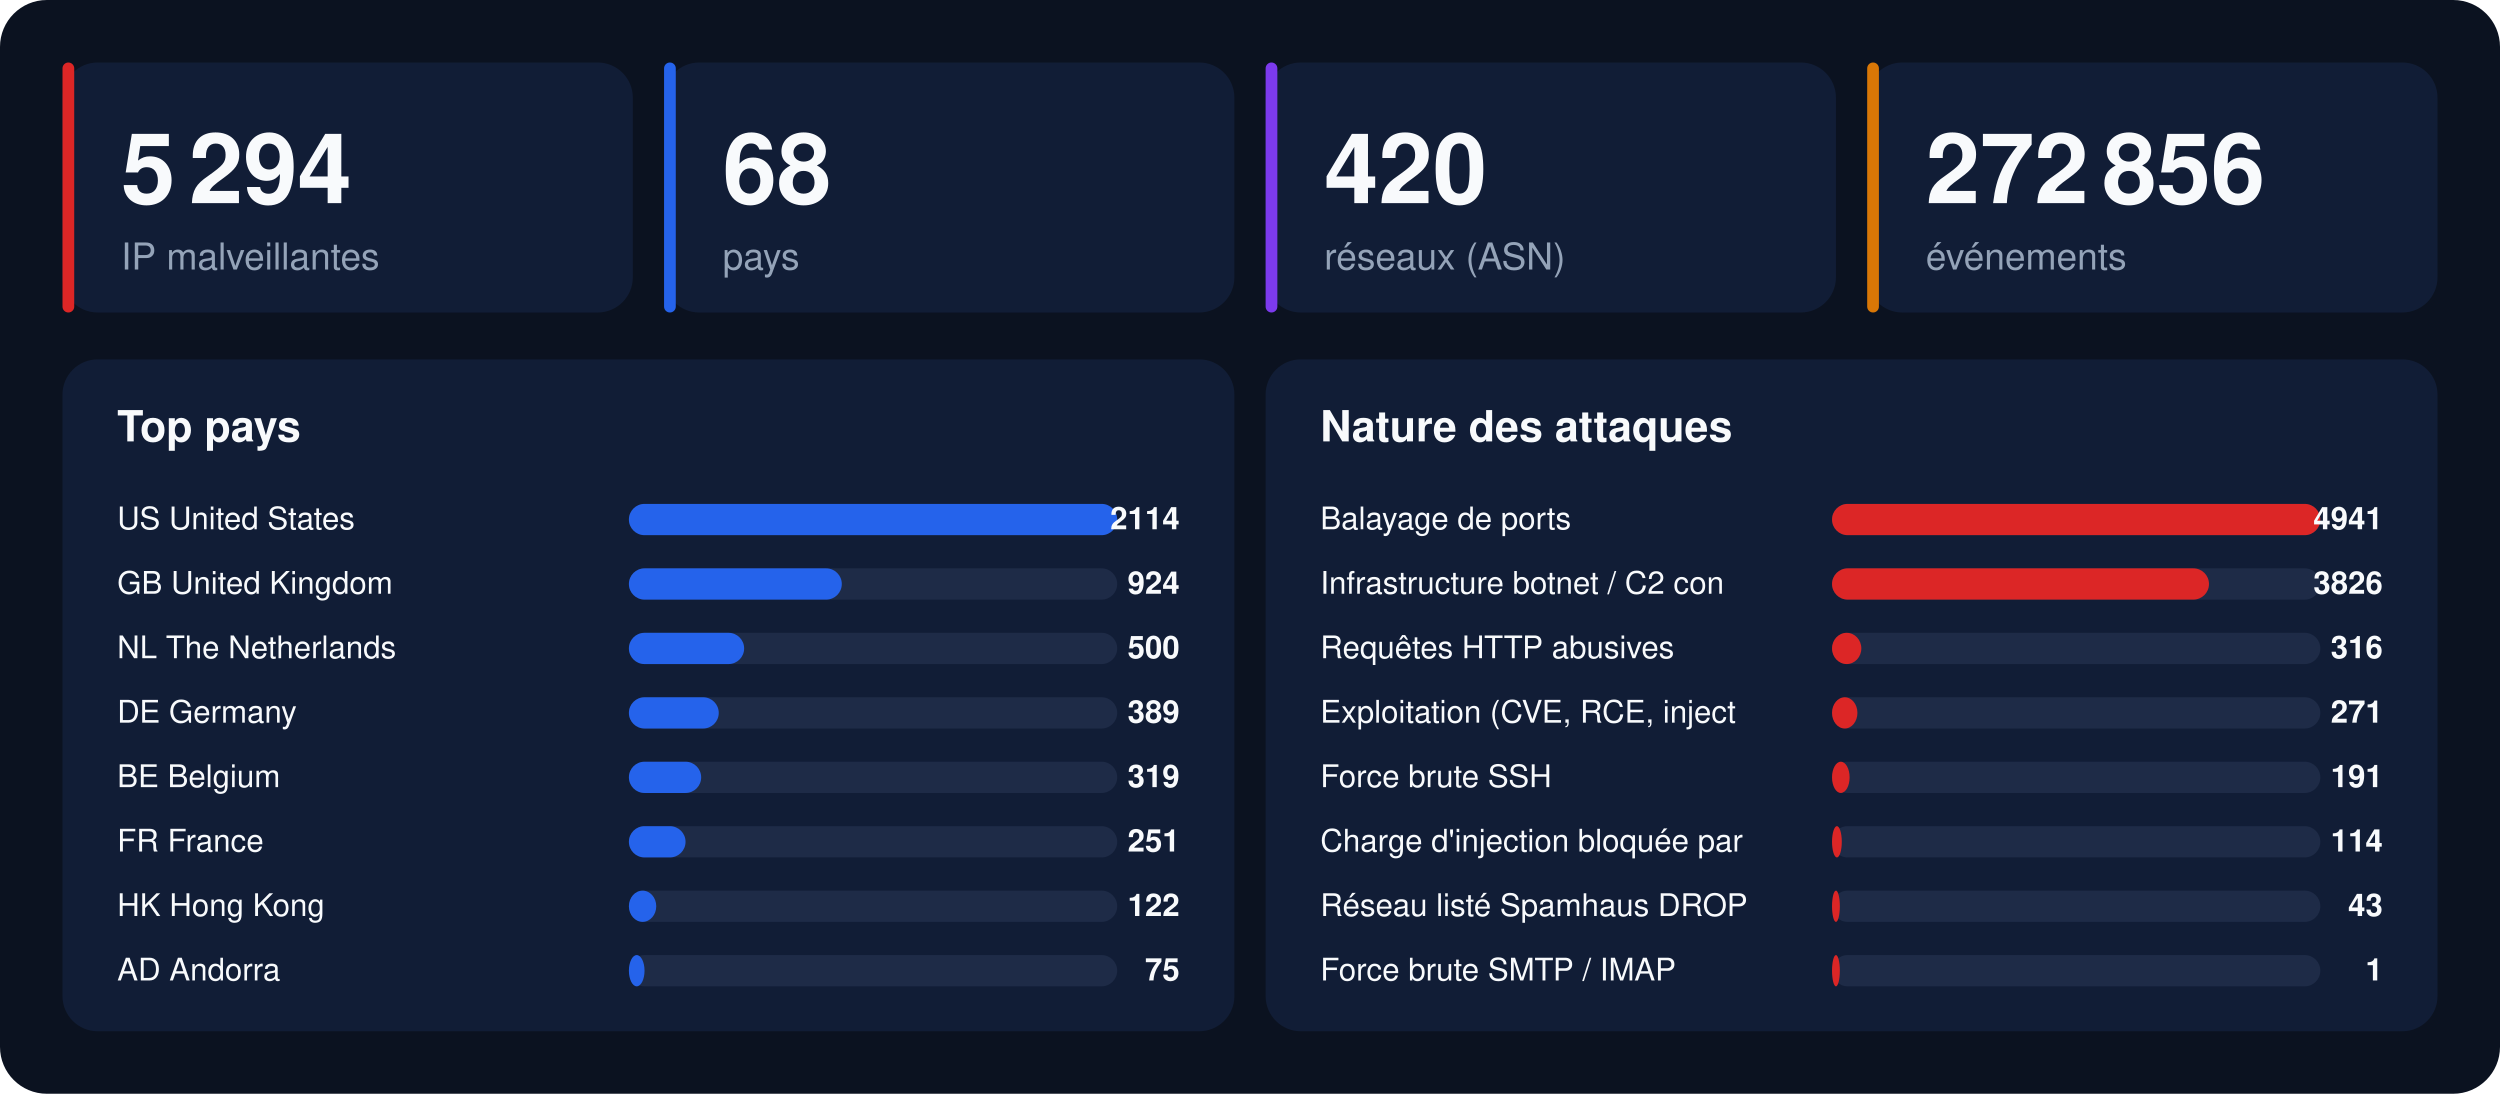
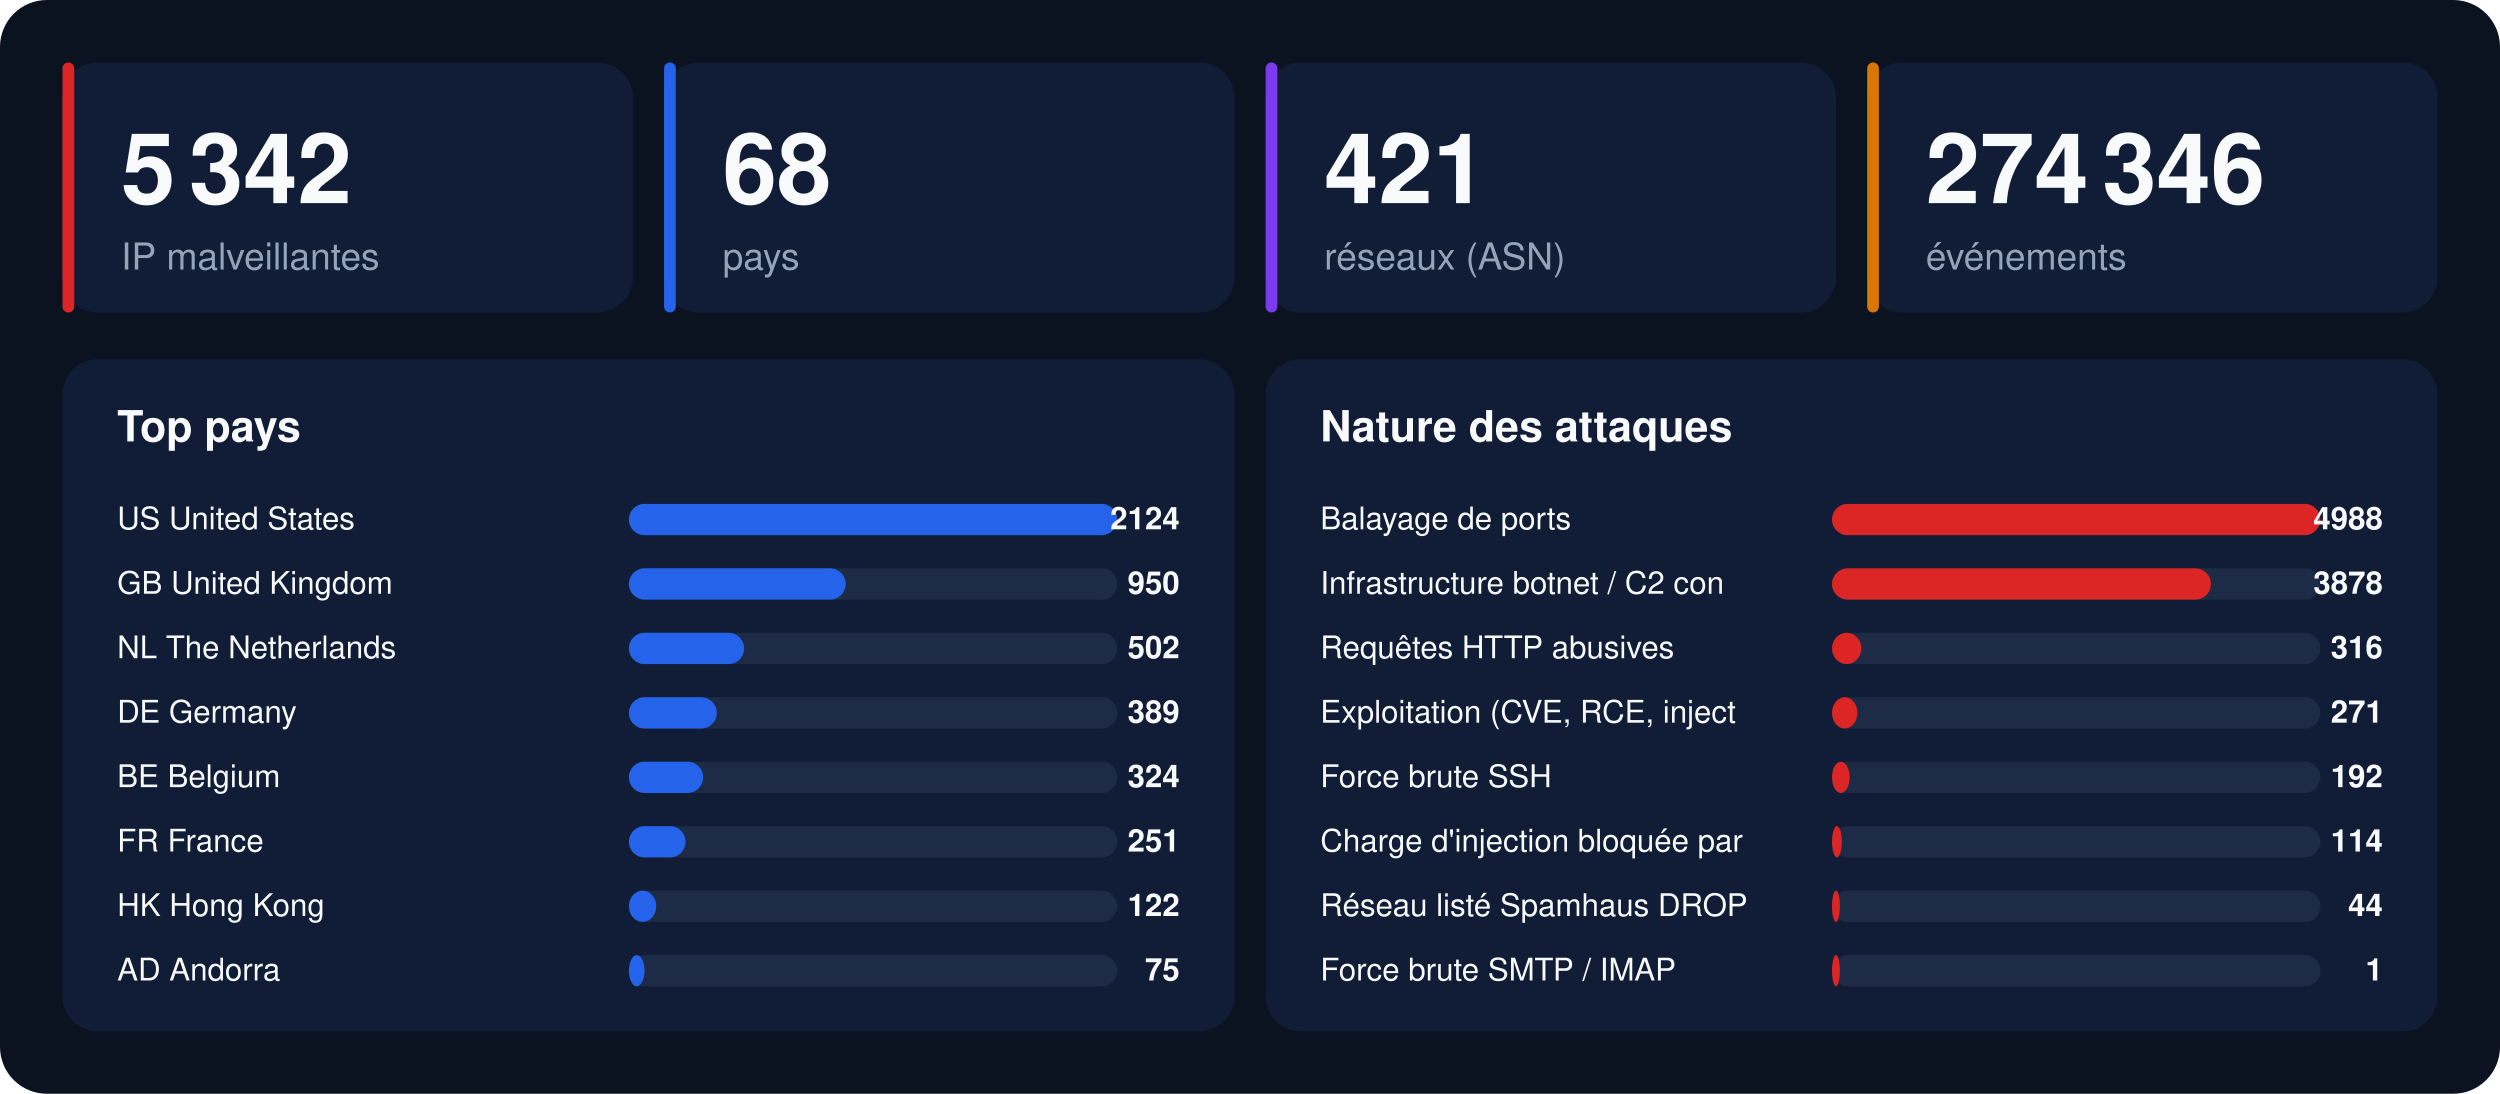
<svg xmlns="http://www.w3.org/2000/svg" width="1280" height="560" viewBox="0 0 1280 560" font-family="-apple-system,BlinkMacSystemFont,'Segoe UI',Helvetica,Arial,sans-serif">
  <rect width="1280" height="560" rx="24" fill="#0b1220" />
  <rect x="32" y="32" width="292" height="128" rx="18" fill="#111d36" />
  <rect x="32" y="32" width="6" height="128" rx="3" fill="#dc2626" />
-   <text x="62" y="104" font-size="50" font-weight="800" fill="#f8fafc">5 294</text>
+   <text x="62" y="104" font-size="50" font-weight="800" fill="#f8fafc">5 342</text>
  <text x="62" y="138" font-size="19" fill="#94a3b8">IP malveillantes</text>
  <rect x="340" y="32" width="292" height="128" rx="18" fill="#111d36" />
  <rect x="340" y="32" width="6" height="128" rx="3" fill="#2563eb" />
  <text x="370" y="104" font-size="50" font-weight="800" fill="#f8fafc">68</text>
  <text x="370" y="138" font-size="19" fill="#94a3b8">pays</text>
  <rect x="648" y="32" width="292" height="128" rx="18" fill="#111d36" />
  <rect x="648" y="32" width="6" height="128" rx="3" fill="#7c3aed" />
-   <text x="678" y="104" font-size="50" font-weight="800" fill="#f8fafc">420</text>
+   <text x="678" y="104" font-size="50" font-weight="800" fill="#f8fafc">421</text>
  <text x="678" y="138" font-size="19" fill="#94a3b8">réseaux (ASN)</text>
  <rect x="956" y="32" width="292" height="128" rx="18" fill="#111d36" />
  <rect x="956" y="32" width="6" height="128" rx="3" fill="#d97706" />
-   <text x="986" y="104" font-size="50" font-weight="800" fill="#f8fafc">272 856</text>
+   <text x="986" y="104" font-size="50" font-weight="800" fill="#f8fafc">274 346</text>
  <text x="986" y="138" font-size="19" fill="#94a3b8">événements</text>
  <rect x="32" y="184" width="600" height="344" rx="18" fill="#111d36" />
  <text x="60" y="226" font-size="22" font-weight="700" fill="#f8fafc">Top pays</text>
  <text x="60" y="271" font-size="16" fill="#f8fafc">US  United States</text>
  <rect x="322" y="258" width="250" height="16" rx="8" fill="#1e2b47" />
  <rect x="322" y="258" width="250" height="16" rx="8" fill="#2563eb" />
-   <text x="604" y="271" font-size="16" font-weight="700" text-anchor="end" fill="#f8fafc">2114</text>
+   <text x="604" y="271" font-size="16" font-weight="700" text-anchor="end" fill="#f8fafc">2124</text>
  <text x="60" y="304" font-size="16" fill="#f8fafc">GB  United Kingdom</text>
  <rect x="322" y="291" width="250" height="16" rx="8" fill="#1e2b47" />
-   <rect x="322" y="291" width="109" height="16" rx="8" fill="#2563eb" />
-   <text x="604" y="304" font-size="16" font-weight="700" text-anchor="end" fill="#f8fafc">924</text>
+   <rect x="322" y="291" width="111" height="16" rx="8" fill="#2563eb" />
+   <text x="604" y="304" font-size="16" font-weight="700" text-anchor="end" fill="#f8fafc">950</text>
  <text x="60" y="337" font-size="16" fill="#f8fafc">NL  The Netherlands</text>
  <rect x="322" y="324" width="250" height="16" rx="8" fill="#1e2b47" />
  <rect x="322" y="324" width="59" height="16" rx="8" fill="#2563eb" />
-   <text x="604" y="337" font-size="16" font-weight="700" text-anchor="end" fill="#f8fafc">500</text>
+   <text x="604" y="337" font-size="16" font-weight="700" text-anchor="end" fill="#f8fafc">502</text>
  <text x="60" y="370" font-size="16" fill="#f8fafc">DE  Germany</text>
  <rect x="322" y="357" width="250" height="16" rx="8" fill="#1e2b47" />
-   <rect x="322" y="357" width="46" height="16" rx="8" fill="#2563eb" />
+   <rect x="322" y="357" width="45" height="16" rx="8" fill="#2563eb" />
  <text x="604" y="370" font-size="16" font-weight="700" text-anchor="end" fill="#f8fafc">389</text>
  <text x="60" y="403" font-size="16" fill="#f8fafc">BE  Belgium</text>
  <rect x="322" y="390" width="250" height="16" rx="8" fill="#1e2b47" />
-   <rect x="322" y="390" width="37" height="16" rx="8" fill="#2563eb" />
-   <text x="604" y="403" font-size="16" font-weight="700" text-anchor="end" fill="#f8fafc">319</text>
+   <rect x="322" y="390" width="38" height="16" rx="8" fill="#2563eb" />
+   <text x="604" y="403" font-size="16" font-weight="700" text-anchor="end" fill="#f8fafc">324</text>
  <text x="60" y="436" font-size="16" fill="#f8fafc">FR  France</text>
  <rect x="322" y="423" width="250" height="16" rx="8" fill="#1e2b47" />
  <rect x="322" y="423" width="29" height="16" rx="8" fill="#2563eb" />
  <text x="604" y="436" font-size="16" font-weight="700" text-anchor="end" fill="#f8fafc">251</text>
  <text x="60" y="469" font-size="16" fill="#f8fafc">HK  Hong Kong</text>
  <rect x="322" y="456" width="250" height="16" rx="8" fill="#1e2b47" />
  <rect x="322" y="456" width="14" height="16" rx="8" fill="#2563eb" />
  <text x="604" y="469" font-size="16" font-weight="700" text-anchor="end" fill="#f8fafc">122</text>
  <text x="60" y="502" font-size="16" fill="#f8fafc">AD  Andorra</text>
  <rect x="322" y="489" width="250" height="16" rx="8" fill="#1e2b47" />
  <rect x="322" y="489" width="8" height="16" rx="8" fill="#2563eb" />
  <text x="604" y="502" font-size="16" font-weight="700" text-anchor="end" fill="#f8fafc">75</text>
  <rect x="648" y="184" width="600" height="344" rx="18" fill="#111d36" />
  <text x="676" y="226" font-size="22" font-weight="700" fill="#f8fafc">Nature des attaques</text>
  <text x="676" y="271" font-size="16" fill="#f8fafc">Balayage de ports</text>
  <rect x="938" y="258" width="250" height="16" rx="8" fill="#1e2b47" />
  <rect x="938" y="258" width="250" height="16" rx="8" fill="#dc2626" />
-   <text x="1220" y="271" font-size="16" font-weight="700" text-anchor="end" fill="#f8fafc">4941</text>
+   <text x="1220" y="271" font-size="16" font-weight="700" text-anchor="end" fill="#f8fafc">4988</text>
  <text x="676" y="304" font-size="16" fill="#f8fafc">Infrastructure botnet / C2 con</text>
  <rect x="938" y="291" width="250" height="16" rx="8" fill="#1e2b47" />
-   <rect x="938" y="291" width="193" height="16" rx="8" fill="#dc2626" />
-   <text x="1220" y="304" font-size="16" font-weight="700" text-anchor="end" fill="#f8fafc">3826</text>
+   <rect x="938" y="291" width="194" height="16" rx="8" fill="#dc2626" />
+   <text x="1220" y="304" font-size="16" font-weight="700" text-anchor="end" fill="#f8fafc">3878</text>
  <text x="676" y="337" font-size="16" fill="#f8fafc">Requêtes HTTP abusives</text>
  <rect x="938" y="324" width="250" height="16" rx="8" fill="#1e2b47" />
  <rect x="938" y="324" width="15" height="16" rx="8" fill="#dc2626" />
  <text x="1220" y="337" font-size="16" font-weight="700" text-anchor="end" fill="#f8fafc">316</text>
  <text x="676" y="370" font-size="16" fill="#f8fafc">Exploitation (CVE, RCE, inject</text>
  <rect x="938" y="357" width="250" height="16" rx="8" fill="#1e2b47" />
  <rect x="938" y="357" width="13" height="16" rx="8" fill="#dc2626" />
  <text x="1220" y="370" font-size="16" font-weight="700" text-anchor="end" fill="#f8fafc">271</text>
  <text x="676" y="403" font-size="16" fill="#f8fafc">Force brute SSH</text>
  <rect x="938" y="390" width="250" height="16" rx="8" fill="#1e2b47" />
  <rect x="938" y="390" width="9" height="16" rx="8" fill="#dc2626" />
-   <text x="1220" y="403" font-size="16" font-weight="700" text-anchor="end" fill="#f8fafc">191</text>
+   <text x="1220" y="403" font-size="16" font-weight="700" text-anchor="end" fill="#f8fafc">192</text>
  <text x="676" y="436" font-size="16" fill="#f8fafc">Charge d'injection bloquée par</text>
  <rect x="938" y="423" width="250" height="16" rx="8" fill="#1e2b47" />
  <rect x="938" y="423" width="5" height="16" rx="8" fill="#dc2626" />
  <text x="1220" y="436" font-size="16" font-weight="700" text-anchor="end" fill="#f8fafc">114</text>
  <text x="676" y="469" font-size="16" fill="#f8fafc">Réseau listé Spamhaus DROP</text>
  <rect x="938" y="456" width="250" height="16" rx="8" fill="#1e2b47" />
  <rect x="938" y="456" width="4" height="16" rx="8" fill="#dc2626" />
-   <text x="1220" y="469" font-size="16" font-weight="700" text-anchor="end" fill="#f8fafc">43</text>
+   <text x="1220" y="469" font-size="16" font-weight="700" text-anchor="end" fill="#f8fafc">44</text>
  <text x="676" y="502" font-size="16" fill="#f8fafc">Force brute SMTP / IMAP</text>
  <rect x="938" y="489" width="250" height="16" rx="8" fill="#1e2b47" />
  <rect x="938" y="489" width="4" height="16" rx="8" fill="#dc2626" />
  <text x="1220" y="502" font-size="16" font-weight="700" text-anchor="end" fill="#f8fafc">1</text>
</svg>
